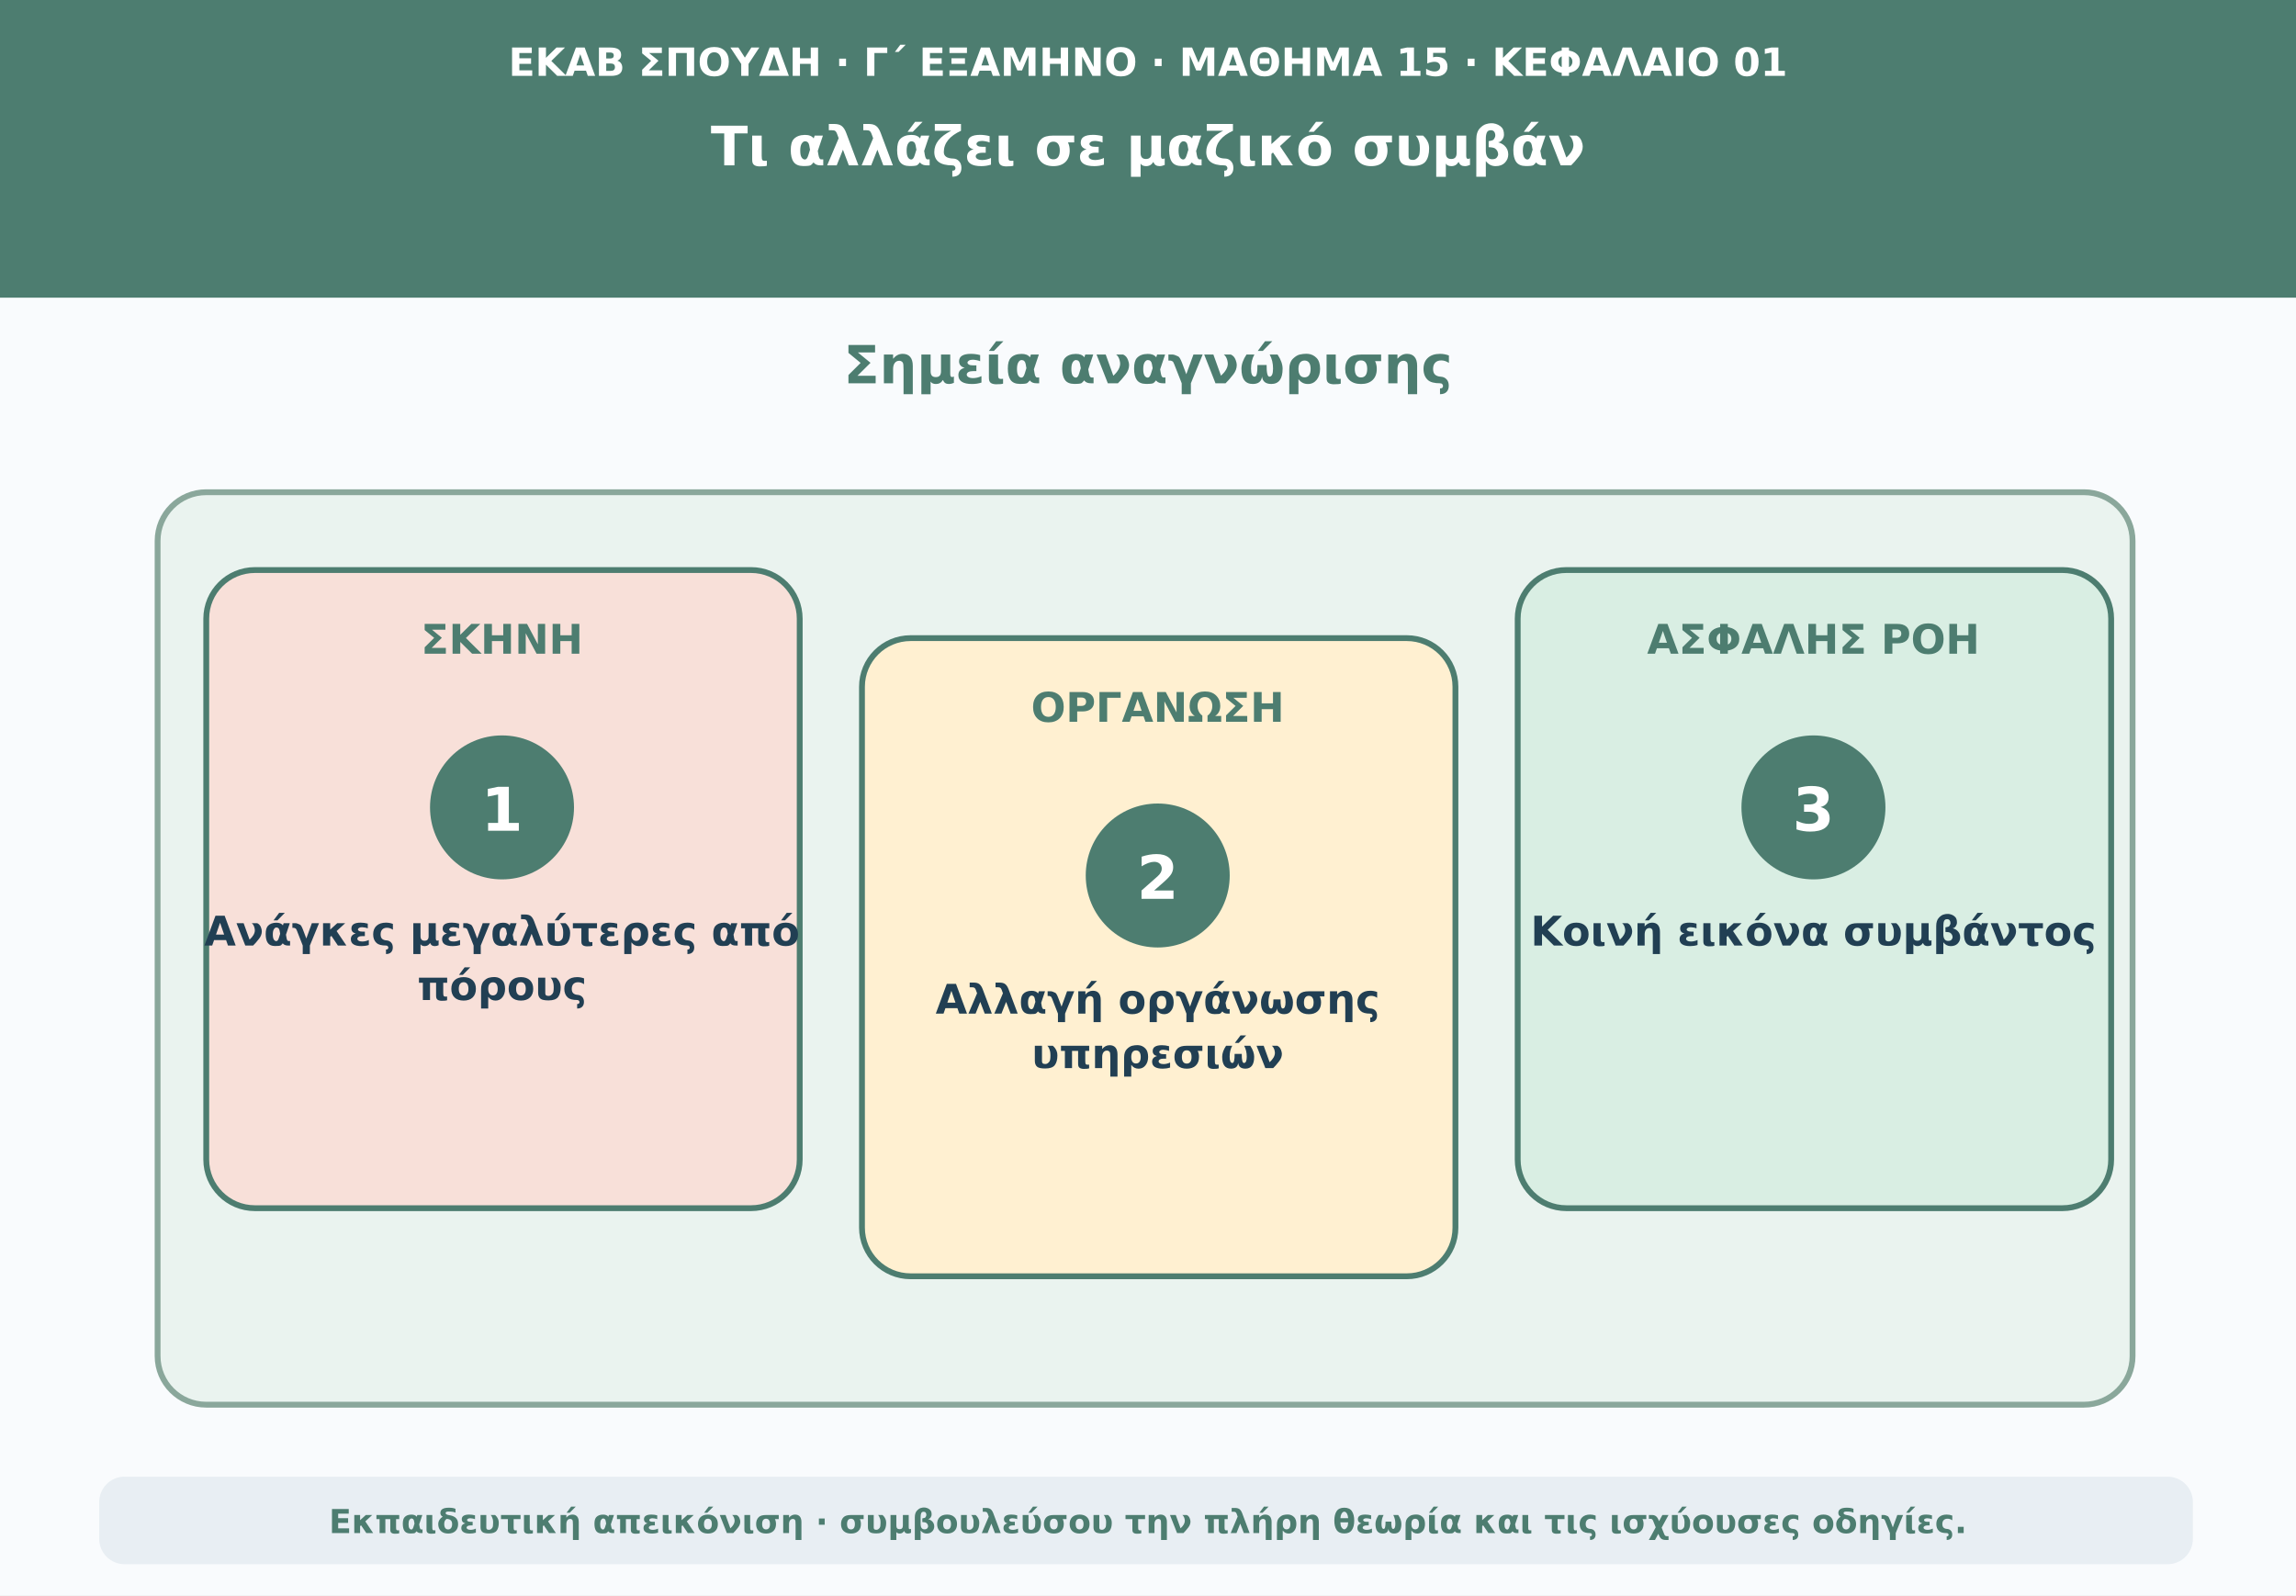
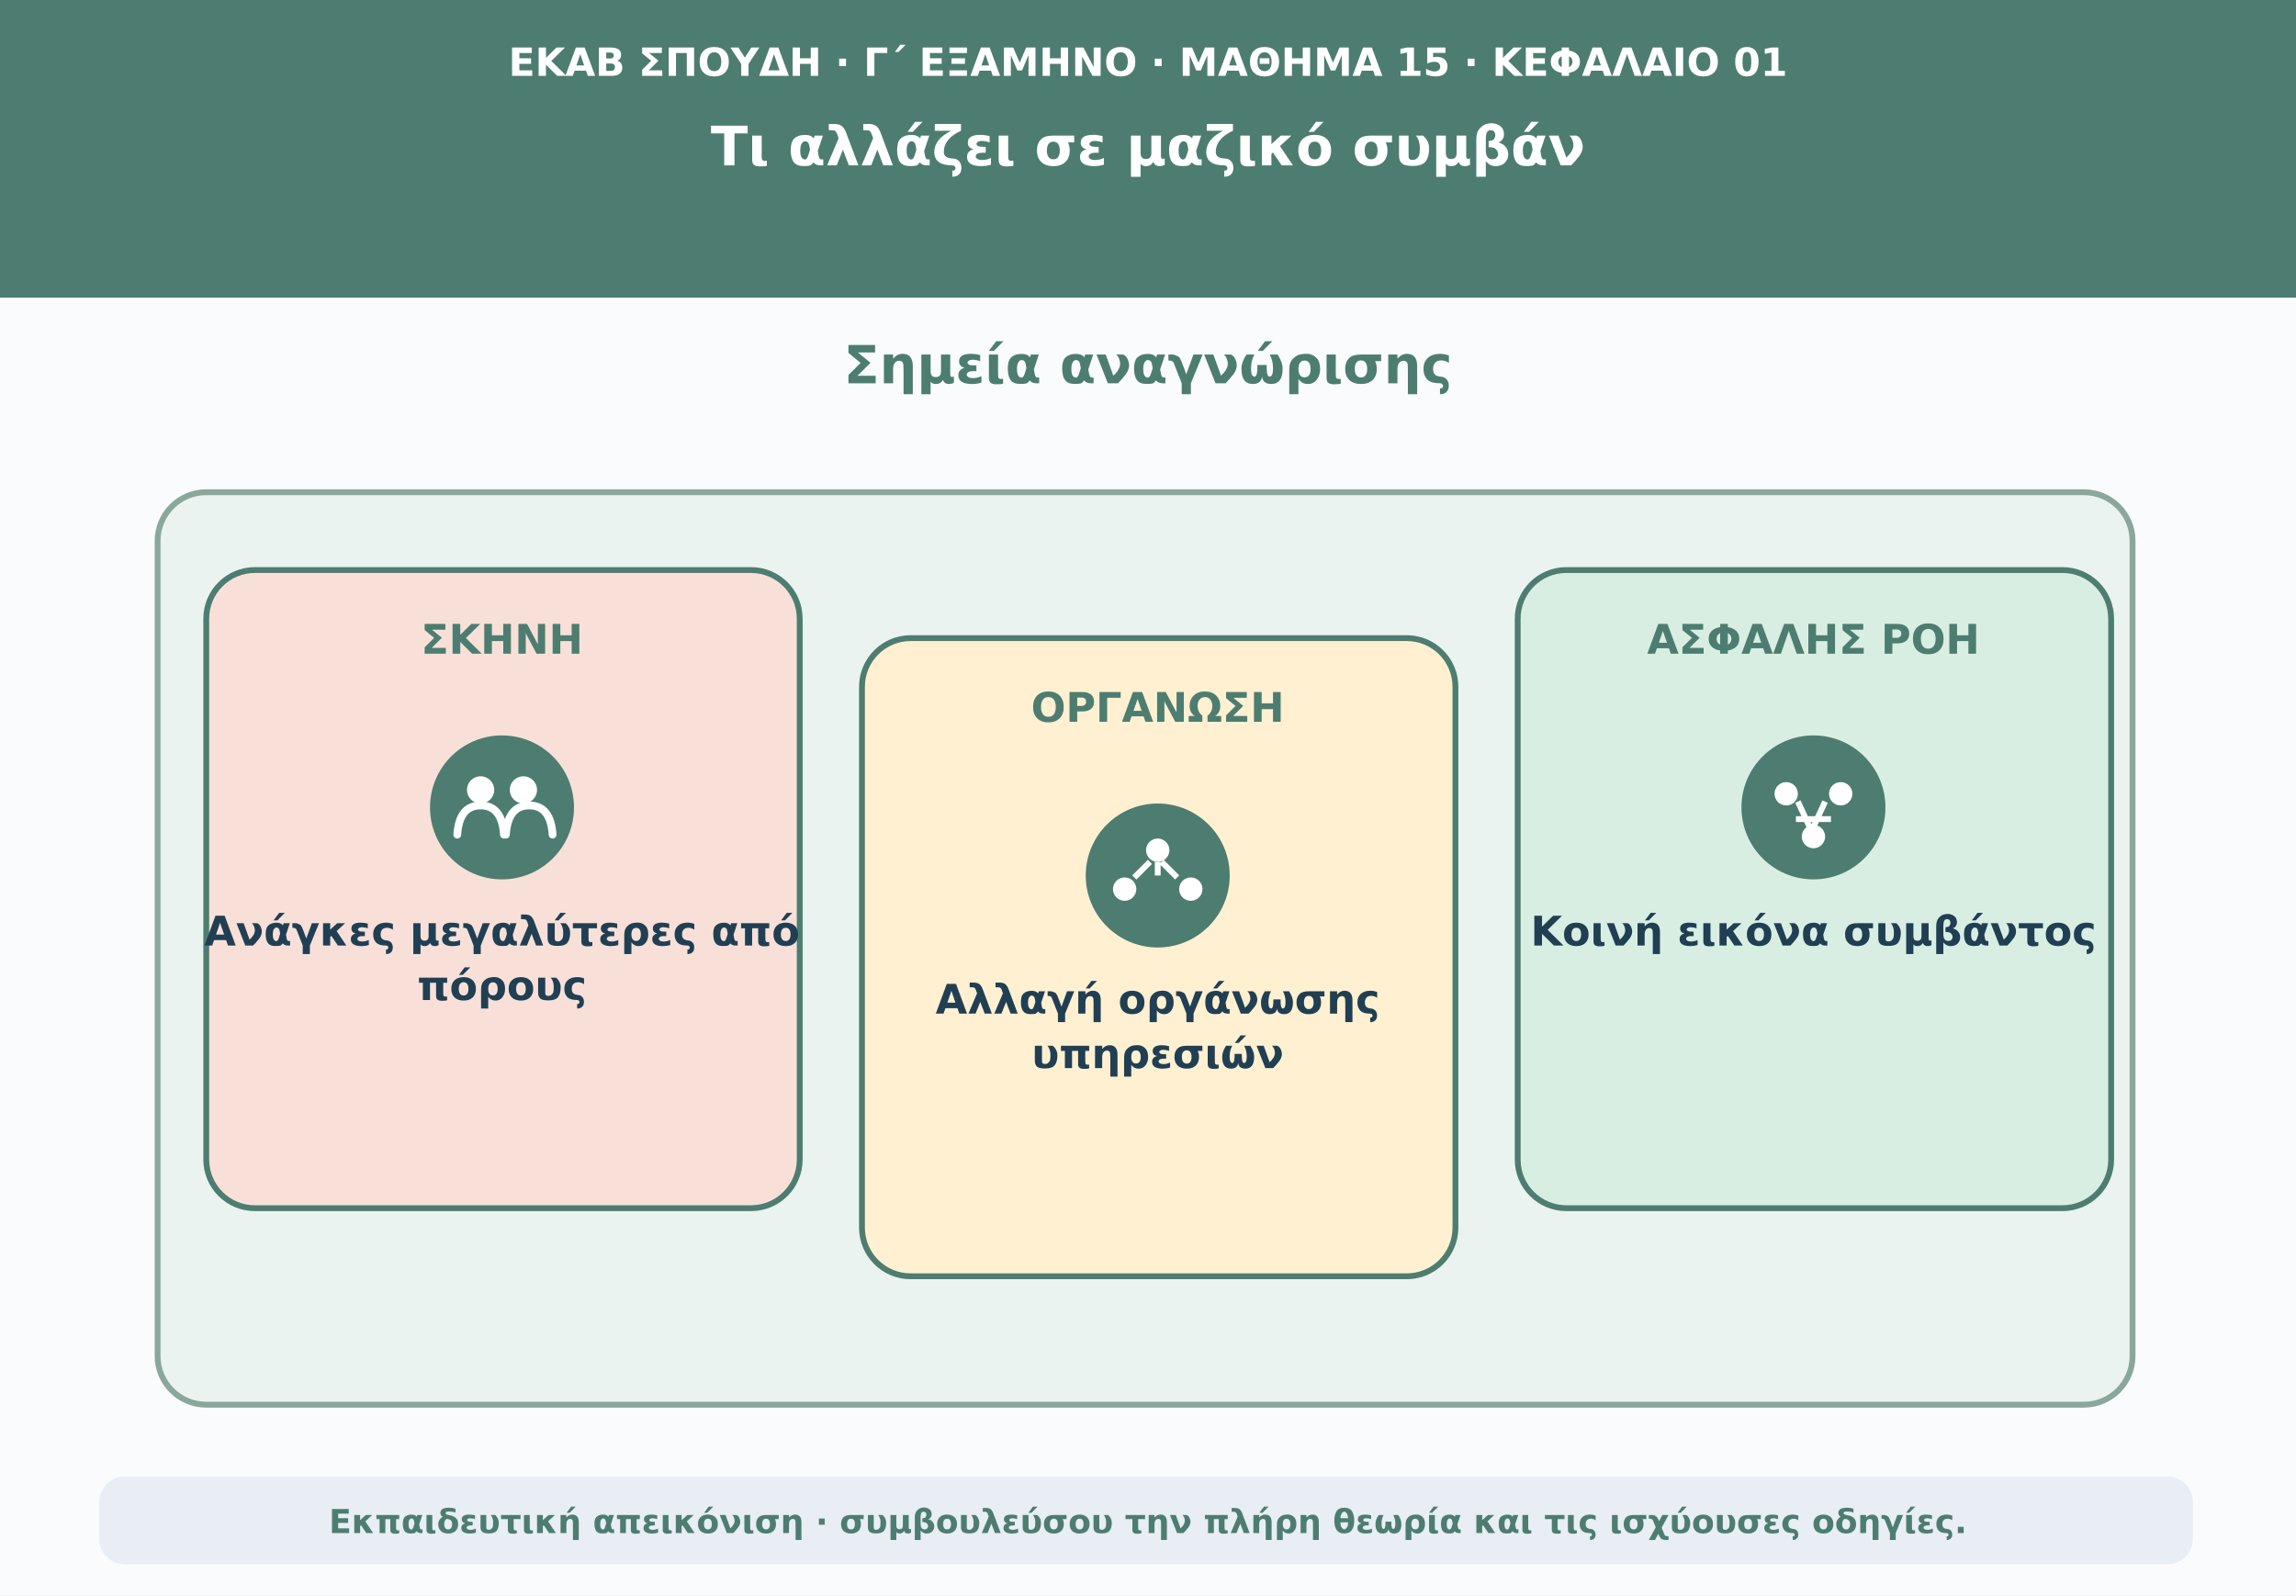
<svg xmlns="http://www.w3.org/2000/svg" viewBox="0 0 1180 820" role="img" aria-labelledby="t d">
  <rect width="1180" height="820" fill="#f9fbfd" />
  <path d="M0 0H1180V153H0Z" fill="#4d7d70" />
  <text x="590" y="39" text-anchor="middle" font-family="DejaVu Sans,Arial,sans-serif" font-size="20" font-weight="690" fill="#ffffff">ΕΚΑΒ ΣΠΟΥΔΗ · Γ΄ ΕΞΑΜΗΝΟ · ΜΑΘΗΜΑ 15 · ΚΕΦΑΛΑΙΟ 01</text>
  <text x="590" y="85" text-anchor="middle" font-family="DejaVu Sans,Arial,sans-serif" font-size="28" font-weight="760" fill="#ffffff">Τι αλλάζει σε μαζικό συμβάν</text>
  <text x="590" y="197" text-anchor="middle" font-family="DejaVu Sans,Arial,sans-serif" font-size="27" font-weight="740" fill="#4d7d70">Σημεία αναγνώρισης</text>
  <rect x="81" y="253" width="1015" height="469" rx="25" fill="#eaf3ef" stroke="#8aa79b" stroke-width="3" />
  <rect x="106" y="293" width="305" height="328" rx="25" fill="#f8e0d9" stroke="#4d7d70" stroke-width="3" />
  <text x="258" y="336" text-anchor="middle" font-family="DejaVu Sans,Arial,sans-serif" font-size="21" font-weight="750" fill="#4d7d70">ΣΚΗΝΗ</text>
  <circle cx="258" cy="415" r="37" fill="#4d7d70" />
-   <text x="258" y="427" text-anchor="middle" font-family="DejaVu Sans,Arial,sans-serif" font-size="31" font-weight="760" fill="#ffffff">1</text>
+   <circle cx="247" cy="406" r="7" fill="#ffffff" />
+   <circle cx="269" cy="406" r="7" fill="#ffffff" />
+   <path d="M235 429q1-15 12-15t12 15m1 0q1-15 12-15t12 15" fill="none" stroke="#ffffff" stroke-width="4" stroke-linecap="round" />
  <text x="258" y="486" text-anchor="middle" font-family="DejaVu Sans,Arial,sans-serif" font-size="21" font-weight="650" fill="#213f53">Ανάγκες μεγαλύτερες από</text>
  <text x="258" y="514" text-anchor="middle" font-family="DejaVu Sans,Arial,sans-serif" font-size="21" font-weight="650" fill="#213f53">πόρους</text>
  <rect x="443" y="328" width="305" height="328" rx="25" fill="#fff0d1" stroke="#4d7d70" stroke-width="3" />
  <text x="595" y="371" text-anchor="middle" font-family="DejaVu Sans,Arial,sans-serif" font-size="21" font-weight="750" fill="#4d7d70">ΟΡΓΑΝΩΣΗ</text>
  <circle cx="595" cy="450" r="37" fill="#4d7d70" />
-   <text x="595" y="462" text-anchor="middle" font-family="DejaVu Sans,Arial,sans-serif" font-size="31" font-weight="760" fill="#ffffff">2</text>
+   <circle cx="595" cy="437" r="6" fill="#ffffff" />
+   <circle cx="578" cy="457" r="6" fill="#ffffff" />
+   <circle cx="612" cy="457" r="6" fill="#ffffff" />
+   <path d="M595 443v7m-12 1 8-8m14 8-8-8" stroke="#ffffff" stroke-width="3" />
  <text x="595" y="521" text-anchor="middle" font-family="DejaVu Sans,Arial,sans-serif" font-size="21" font-weight="650" fill="#213f53">Αλλαγή οργάνωσης</text>
  <text x="595" y="549" text-anchor="middle" font-family="DejaVu Sans,Arial,sans-serif" font-size="21" font-weight="650" fill="#213f53">υπηρεσιών</text>
  <rect x="780" y="293" width="305" height="328" rx="25" fill="#d9eee3" stroke="#4d7d70" stroke-width="3" />
  <text x="932" y="336" text-anchor="middle" font-family="DejaVu Sans,Arial,sans-serif" font-size="21" font-weight="750" fill="#4d7d70">ΑΣΦΑΛΗΣ ΡΟΗ</text>
  <circle cx="932" cy="415" r="37" fill="#4d7d70" />
-   <text x="932" y="427" text-anchor="middle" font-family="DejaVu Sans,Arial,sans-serif" font-size="31" font-weight="760" fill="#ffffff">3</text>
+   <circle cx="918" cy="408" r="6" fill="#ffffff" />
+   <circle cx="946" cy="408" r="6" fill="#ffffff" />
+   <circle cx="932" cy="430" r="6" fill="#ffffff" />
+   <path d="M924 412l6 13m8-13-6 13m-9-4h18" fill="none" stroke="#ffffff" stroke-width="3" />
  <text x="932" y="486" text-anchor="middle" font-family="DejaVu Sans,Arial,sans-serif" font-size="21" font-weight="650" fill="#213f53">Κοινή εικόνα συμβάντος</text>
  <rect x="51" y="759" width="1076" height="45" rx="13" fill="#e8eef3" />
  <text x="590" y="788" text-anchor="middle" font-family="DejaVu Sans,Arial,sans-serif" font-size="17" font-weight="610" fill="#4d7d70">Εκπαιδευτική απεικόνιση · συμβουλεύσου την πλήρη θεωρία και τις ισχύουσες οδηγίες.</text>
</svg>
